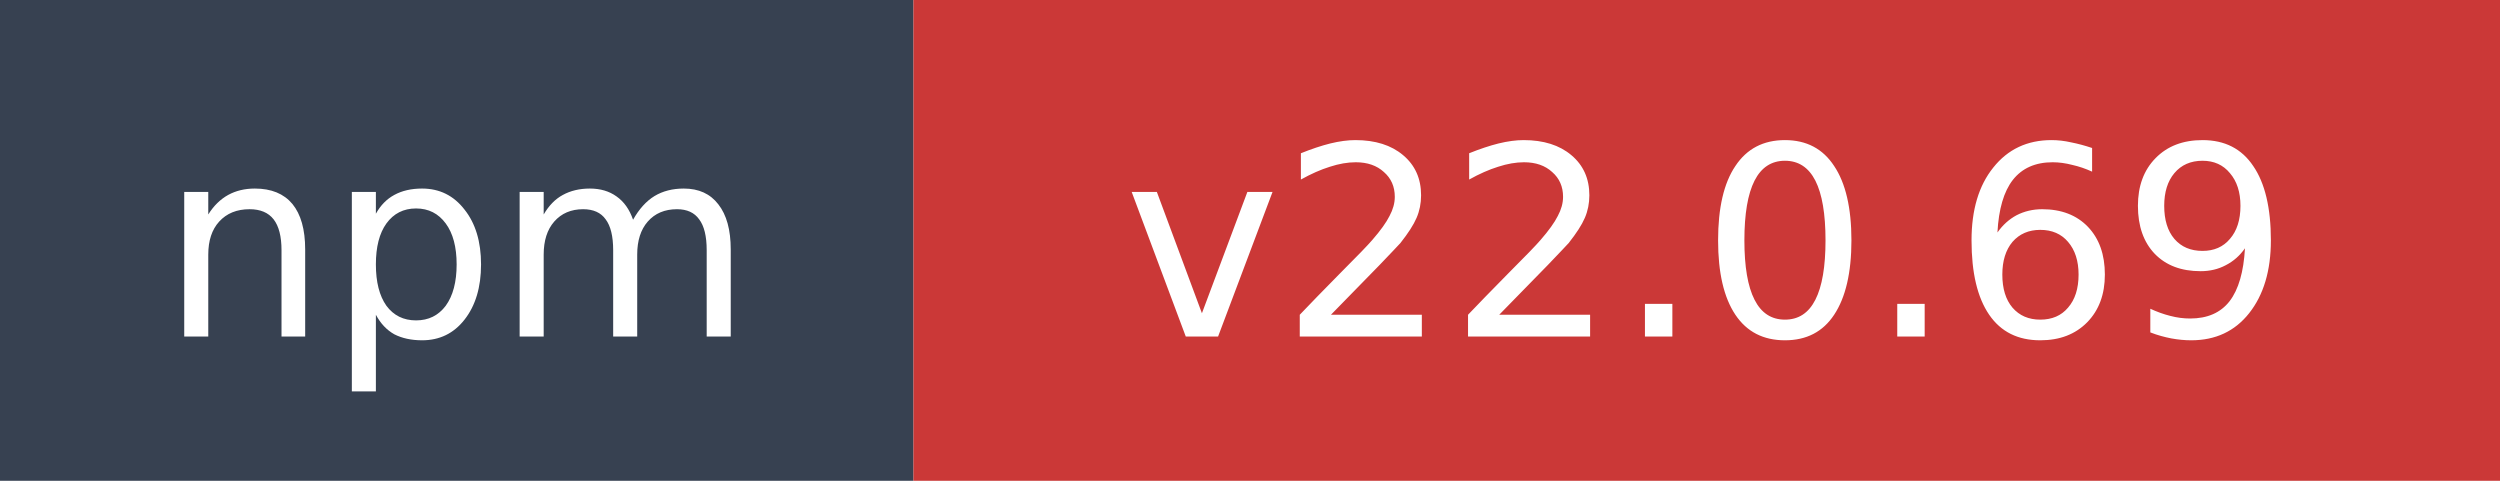
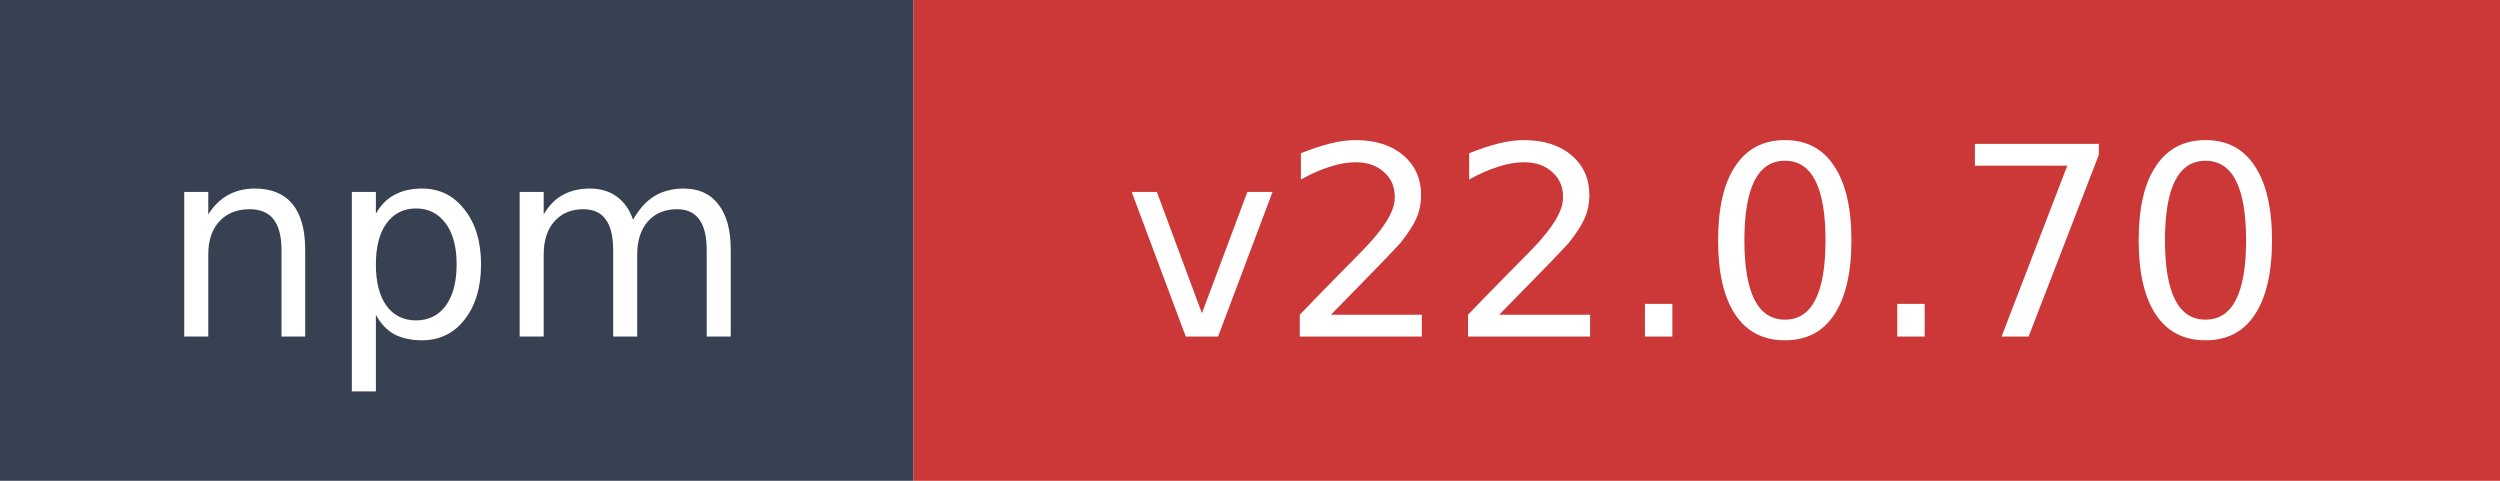
- <svg xmlns="http://www.w3.org/2000/svg" width="104" height="20" role="img" aria-label="npm: v22.0.69">
+ <svg xmlns="http://www.w3.org/2000/svg" width="104" height="20" role="img" aria-label="npm: v22.0.70">
  <rect width="38" height="20" fill="#374151" />
  <rect x="38" width="66" height="20" fill="#cb3837" />
  <text x="19" y="14" fill="#ffffff" font-family="Verdana,Geneva,DejaVu Sans,sans-serif" font-size="11" text-anchor="middle">npm</text>
-   <text x="71" y="14" fill="#ffffff" font-family="Verdana,Geneva,DejaVu Sans,sans-serif" font-size="11" text-anchor="middle">v22.0.69</text>
+   <text x="71" y="14" fill="#ffffff" font-family="Verdana,Geneva,DejaVu Sans,sans-serif" font-size="11" text-anchor="middle">v22.0.70</text>
</svg>
